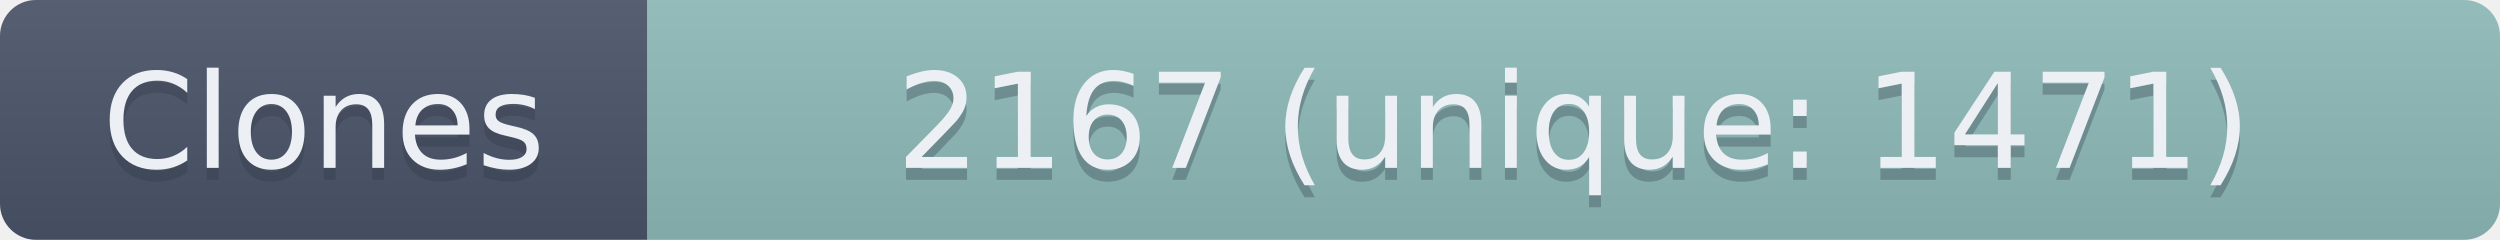
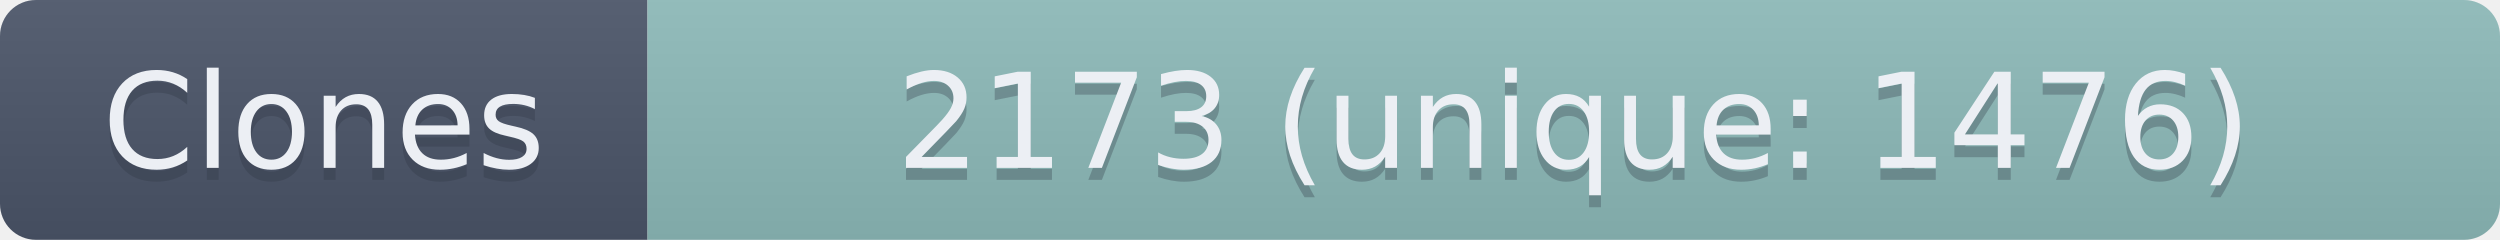
- <svg xmlns="http://www.w3.org/2000/svg" width="208.5" height="20" role="img" aria-label="Clones: 2167 (unique: 1471)">
+ <svg xmlns="http://www.w3.org/2000/svg" width="208.5" height="20" role="img" aria-label="Clones: 2173 (unique: 1476)">
  <linearGradient id="s" x2="0" y2="100%">
    <stop offset="0" stop-color="#bbb" stop-opacity=".1" />
    <stop offset="1" stop-opacity=".1" />
  </linearGradient>
  <clipPath id="r">
    <rect width="208.5" height="20" rx="3" fill="#fff" />
  </clipPath>
  <g clip-path="url(#r)">
    <rect width="54" height="20" fill="#4C566A" />
    <rect x="54" width="154.5" height="20" fill="#8FBCBB" />
    <rect width="208.5" height="20" fill="url(#s)" />
  </g>
  <g fill="#ECEFF4" text-anchor="middle" font-family="Verdana,Geneva,DejaVu Sans,sans-serif" text-rendering="geometricPrecision" font-size="110">
    <text aria-hidden="true" x="270" y="150" fill="#2E3440" fill-opacity=".3" transform="scale(.1)" textLength="440">Clones</text>
    <text x="270" y="140" transform="scale(.1)" textLength="440">Clones</text>
-     <text aria-hidden="true" x="1312.5" y="150" fill="#2E3440" fill-opacity=".3" transform="scale(.1)" textLength="1445">2167 (unique: 1471)</text>
-     <text x="1312.5" y="140" transform="scale(.1)" textLength="1445">2167 (unique: 1471)</text>
+     <text aria-hidden="true" x="1312.5" y="150" fill="#2E3440" fill-opacity=".3" transform="scale(.1)" textLength="1445">2173 (unique: 1476)</text>
+     <text x="1312.5" y="140" transform="scale(.1)" textLength="1445">2173 (unique: 1476)</text>
  </g>
</svg>
